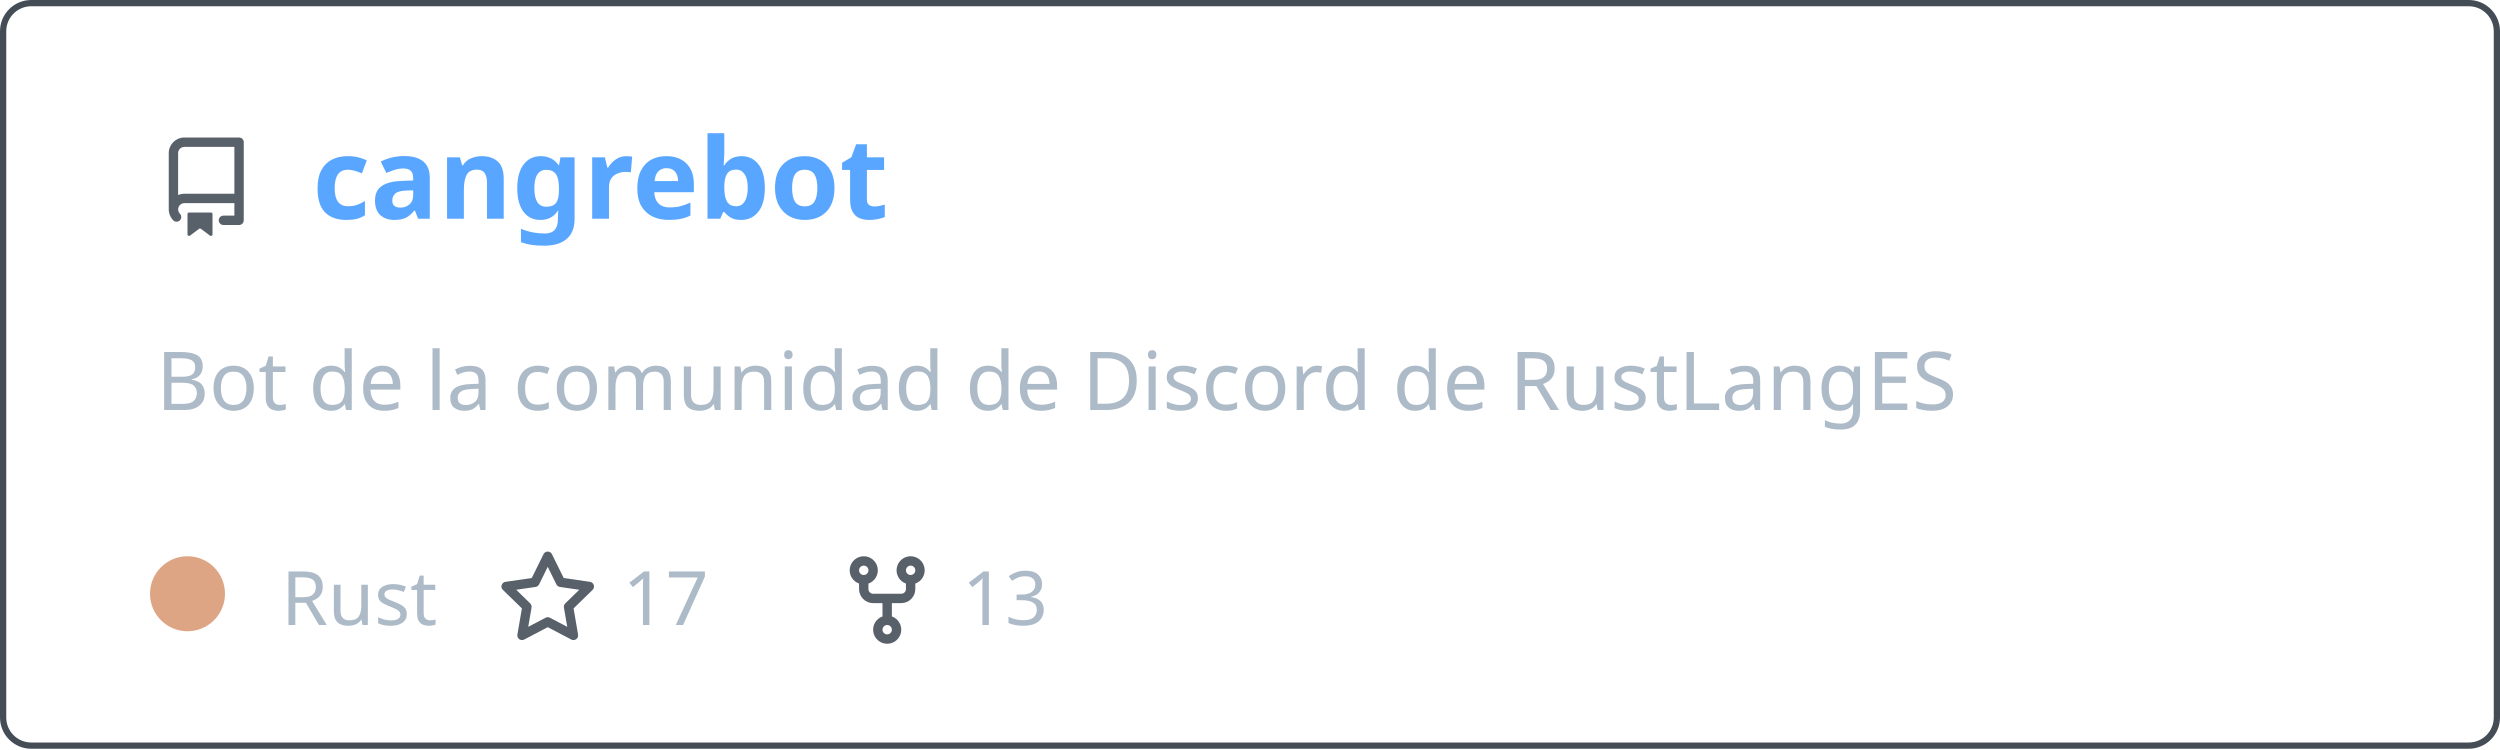
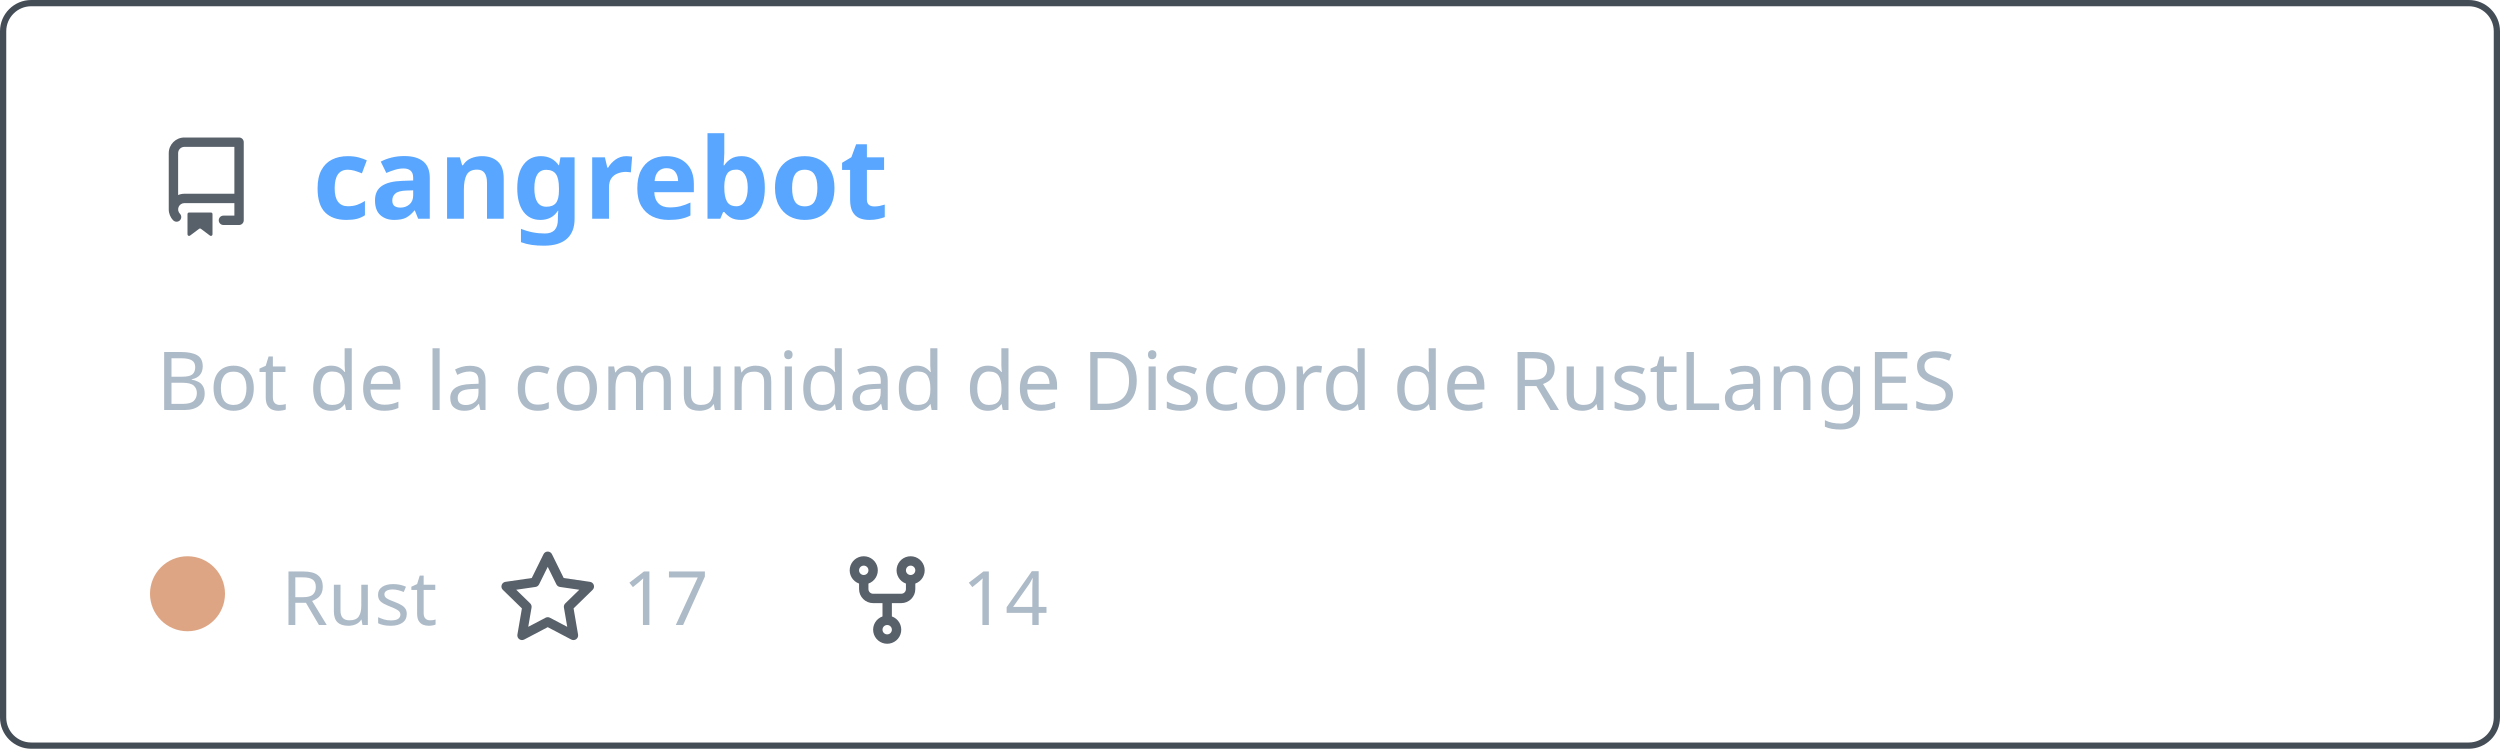
<svg xmlns="http://www.w3.org/2000/svg" width="400" height="120" viewBox="0 0 400 120" fill="none" role="img" aria-labelledby="descId">
  <style>
          .header {
            font: 600 18px 'Segoe UI', Ubuntu, Sans-Serif;
            fill: #58a6ff;
            animation: fadeInAnimation 0.8s ease-in-out forwards;
          }
          @supports(-moz-appearance: auto) {
            /* Selector detects Firefox */
            .header { font-size: 15.5px; }
          }
          
    .description { font: 400 13px 'Segoe UI', Ubuntu, Sans-Serif; fill: #adbac7 }
    .gray { font: 400 12px 'Segoe UI', Ubuntu, Sans-Serif; fill: #adbac7 }
    .icon { fill: #586069 }
    .badge { font: 600 11px 'Segoe UI', Ubuntu, Sans-Serif; }
    .badge rect { opacity: 0.2 }
  

          
      /* Animations */
      @keyframes scaleInAnimation {
        from {
          transform: translate(-5px, 5px) scale(0);
        }
        to {
          transform: translate(-5px, 5px) scale(1);
        }
      }
      @keyframes fadeInAnimation {
        from {
          opacity: 0;
        }
        to {
          opacity: 1;
        }
      }
    
          * { animation-duration: 0s !important; animation-delay: 0s !important; }
        </style>
  <rect data-testid="card-bg" x="0.5" y="0.5" rx="4.5" height="99%" stroke="#444c56" width="399" fill="#00000000" stroke-opacity="1" />
  <g data-testid="card-title" transform="translate(25, 35)">
    <g transform="translate(0, 0)">
      <svg class="icon" x="0" y="-13" viewBox="0 0 16 16" version="1.1" width="16" height="16">
        <path fill-rule="evenodd" d="M2 2.5A2.5 2.5 0 014.5 0h8.75a.75.75 0 01.75.75v12.5a.75.75 0 01-.75.75h-2.5a.75.75 0 110-1.5h1.75v-2h-8a1 1 0 00-.714 1.7.75.75 0 01-1.072 1.05A2.495 2.495 0 012 11.5v-9zm10.5-1V9h-8c-.356 0-.694.074-1 .208V2.5a1 1 0 011-1h8zM5 12.25v3.25a.25.25 0 00.4.2l1.45-1.087a.25.25 0 01.3 0L8.6 15.7a.25.25 0 00.4-.2v-3.25a.25.25 0 00-.25-.25h-3.5a.25.25 0 00-.25.25z" />
      </svg>
    </g>
    <g transform="translate(25, 0)">
      <text x="0" y="0" class="header" data-testid="header">cangrebot</text>
    </g>
  </g>
  <g data-testid="main-card-body" transform="translate(0, 55)">
    <text class="description" x="25" y="-5">
      <tspan dy="1.2em" x="25">Bot de la comunidad de Discord de RustLangES</tspan>
    </text>
    <g transform="translate(30, 45)">
      <g transform="translate(0, 0)">
        <g data-testid="primary-lang">
          <circle data-testid="lang-color" cx="0" cy="-5" r="6" fill="#dea584" />
          <text data-testid="lang-name" class="gray" x="15">Rust</text>
        </g>
      </g>
      <g transform="translate(49.6375, 0)">
        <g transform="translate(0, 0)">
          <svg class="icon" y="-12" viewBox="0 0 16 16" version="1.1" width="16" height="16">
            <path fill-rule="evenodd" d="M8 .25a.75.75 0 01.673.418l1.882 3.815 4.21.612a.75.75 0 01.416 1.279l-3.046 2.97.719 4.192a.75.75 0 01-1.088.791L8 12.347l-3.766 1.98a.75.75 0 01-1.088-.79l.72-4.194L.818 6.374a.75.75 0 01.416-1.28l4.21-.611L7.327.668A.75.75 0 018 .25zm0 2.445L6.615 5.5a.75.75 0 01-.564.41l-3.097.45 2.24 2.184a.75.75 0 01.216.664l-.528 3.084 2.769-1.456a.75.75 0 01.698 0l2.77 1.456-.53-3.084a.75.75 0 01.216-.664l2.24-2.183-3.096-.45a.75.75 0 01-.564-.41L8 2.694v.001z" />
          </svg>
        </g>
        <g transform="translate(20, 0)">
          <text data-testid="stargazers" class="gray">17</text>
        </g>
      </g>
      <g transform="translate(103.95, 0)">
        <g transform="translate(0, 0)">
          <svg class="icon" y="-12" viewBox="0 0 16 16" version="1.1" width="16" height="16">
            <path fill-rule="evenodd" d="M5 3.25a.75.75 0 11-1.5 0 .75.75 0 011.5 0zm0 2.122a2.25 2.25 0 10-1.5 0v.878A2.25 2.25 0 005.75 8.5h1.5v2.128a2.251 2.251 0 101.5 0V8.5h1.5a2.25 2.25 0 002.25-2.25v-.878a2.25 2.25 0 10-1.5 0v.878a.75.75 0 01-.75.75h-4.5A.75.75 0 015 6.25v-.878zm3.75 7.378a.75.75 0 11-1.5 0 .75.75 0 011.5 0zm3-8.75a.75.75 0 100-1.5.75.75 0 000 1.5z" />
          </svg>
        </g>
        <g transform="translate(20, 0)">
-           <text data-testid="forkcount" class="gray">13</text>
+           <text data-testid="forkcount" class="gray">14</text>
        </g>
      </g>
    </g>
  </g>
</svg>
